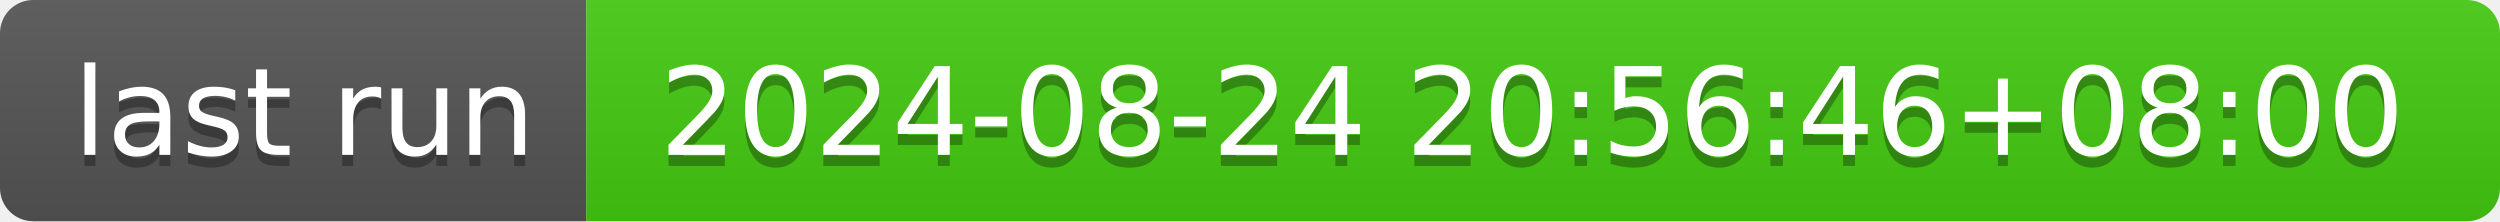
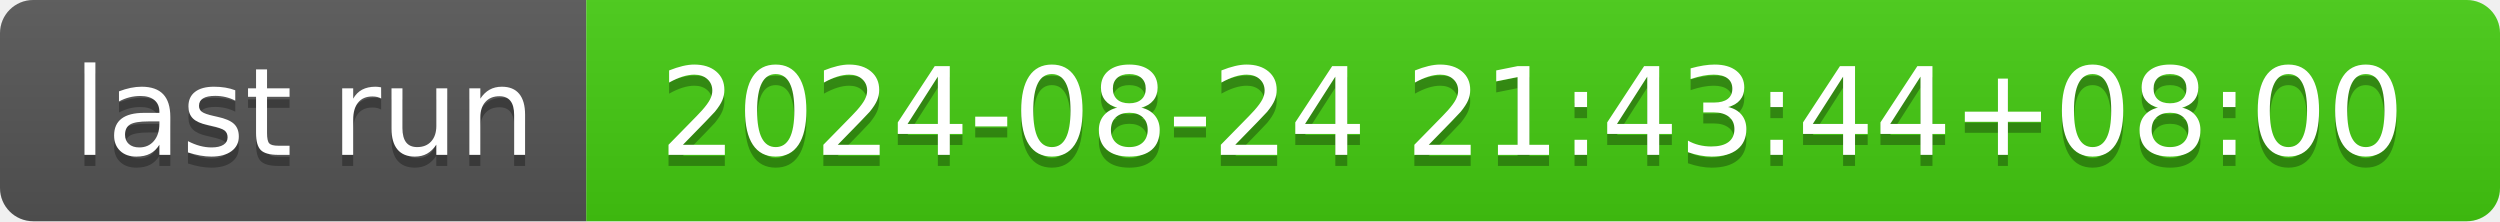
- <svg xmlns="http://www.w3.org/2000/svg" width="226" height="20" role="img" aria-label="last run: 2024-08-24 20:56:46+08:00">
+ <svg xmlns="http://www.w3.org/2000/svg" width="226" height="20" role="img" aria-label="last run: 2024-08-24 21:43:44+08:00">
  <linearGradient id="s" x2="0" y2="100%">
    <stop offset="0" stop-color="#bbb" stop-opacity=".1" />
    <stop offset="1" stop-opacity=".1" />
  </linearGradient>
  <clipPath id="r">
    <rect width="226" height="20" rx="3" fill="#fff" />
  </clipPath>
  <g clip-path="url(#r)">
    <rect width="53" height="20" fill="#555" />
    <rect x="53" width="173" height="20" fill="#4c1" />
    <rect width="226" height="20" fill="url(#s)" />
  </g>
  <g fill="#fff" text-anchor="middle" font-family="Verdana,Geneva,DejaVu Sans,sans-serif" text-rendering="geometricPrecision" font-size="110">
    <text aria-hidden="true" x="275" y="150" fill="#010101" fill-opacity=".3" transform="scale(.1)" textLength="430">last run</text>
    <text x="275" y="140" transform="scale(.1)" fill="#fff" textLength="430">last run</text>
-     <text aria-hidden="true" x="1385" y="150" fill="#010101" fill-opacity=".3" transform="scale(.1)" textLength="1630">2024-08-24 20:56:46+08:00</text>
-     <text x="1385" y="140" transform="scale(.1)" fill="#fff" textLength="1630">2024-08-24 20:56:46+08:00</text>
+     <text aria-hidden="true" x="1385" y="150" fill="#010101" fill-opacity=".3" transform="scale(.1)" textLength="1630">2024-08-24 21:43:44+08:00</text>
+     <text x="1385" y="140" transform="scale(.1)" fill="#fff" textLength="1630">2024-08-24 21:43:44+08:00</text>
  </g>
</svg>
